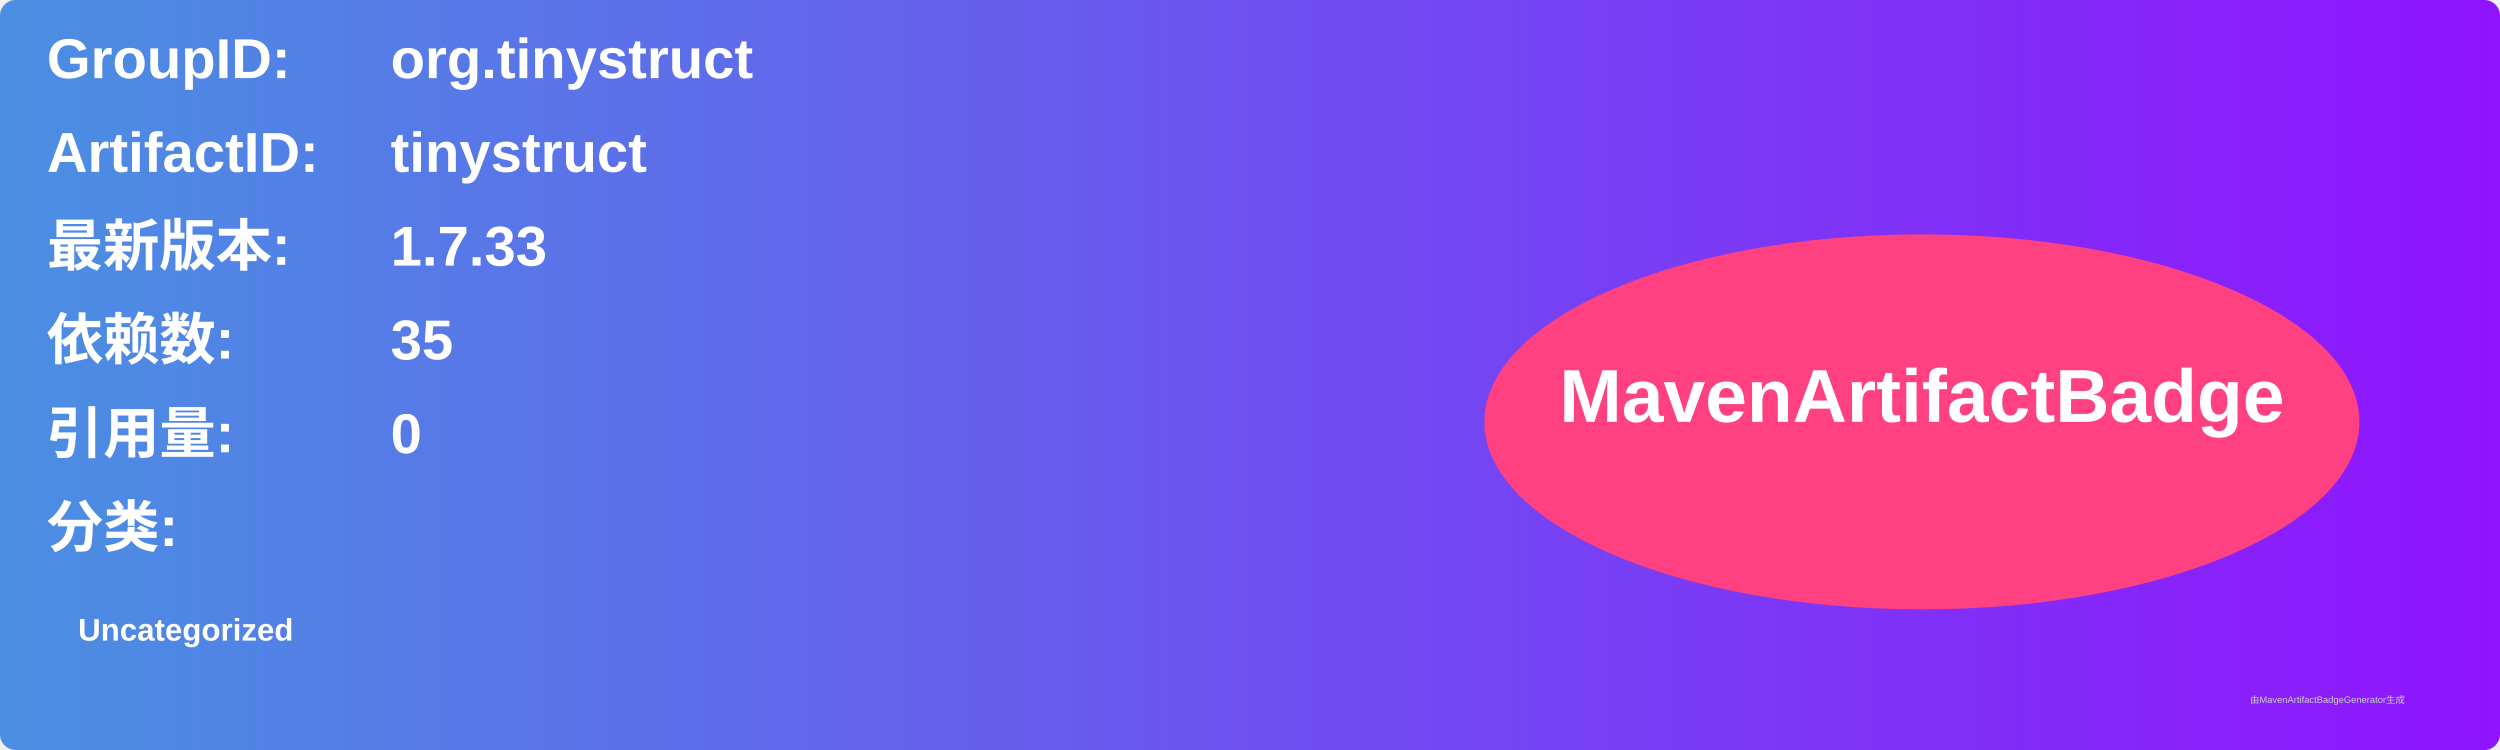
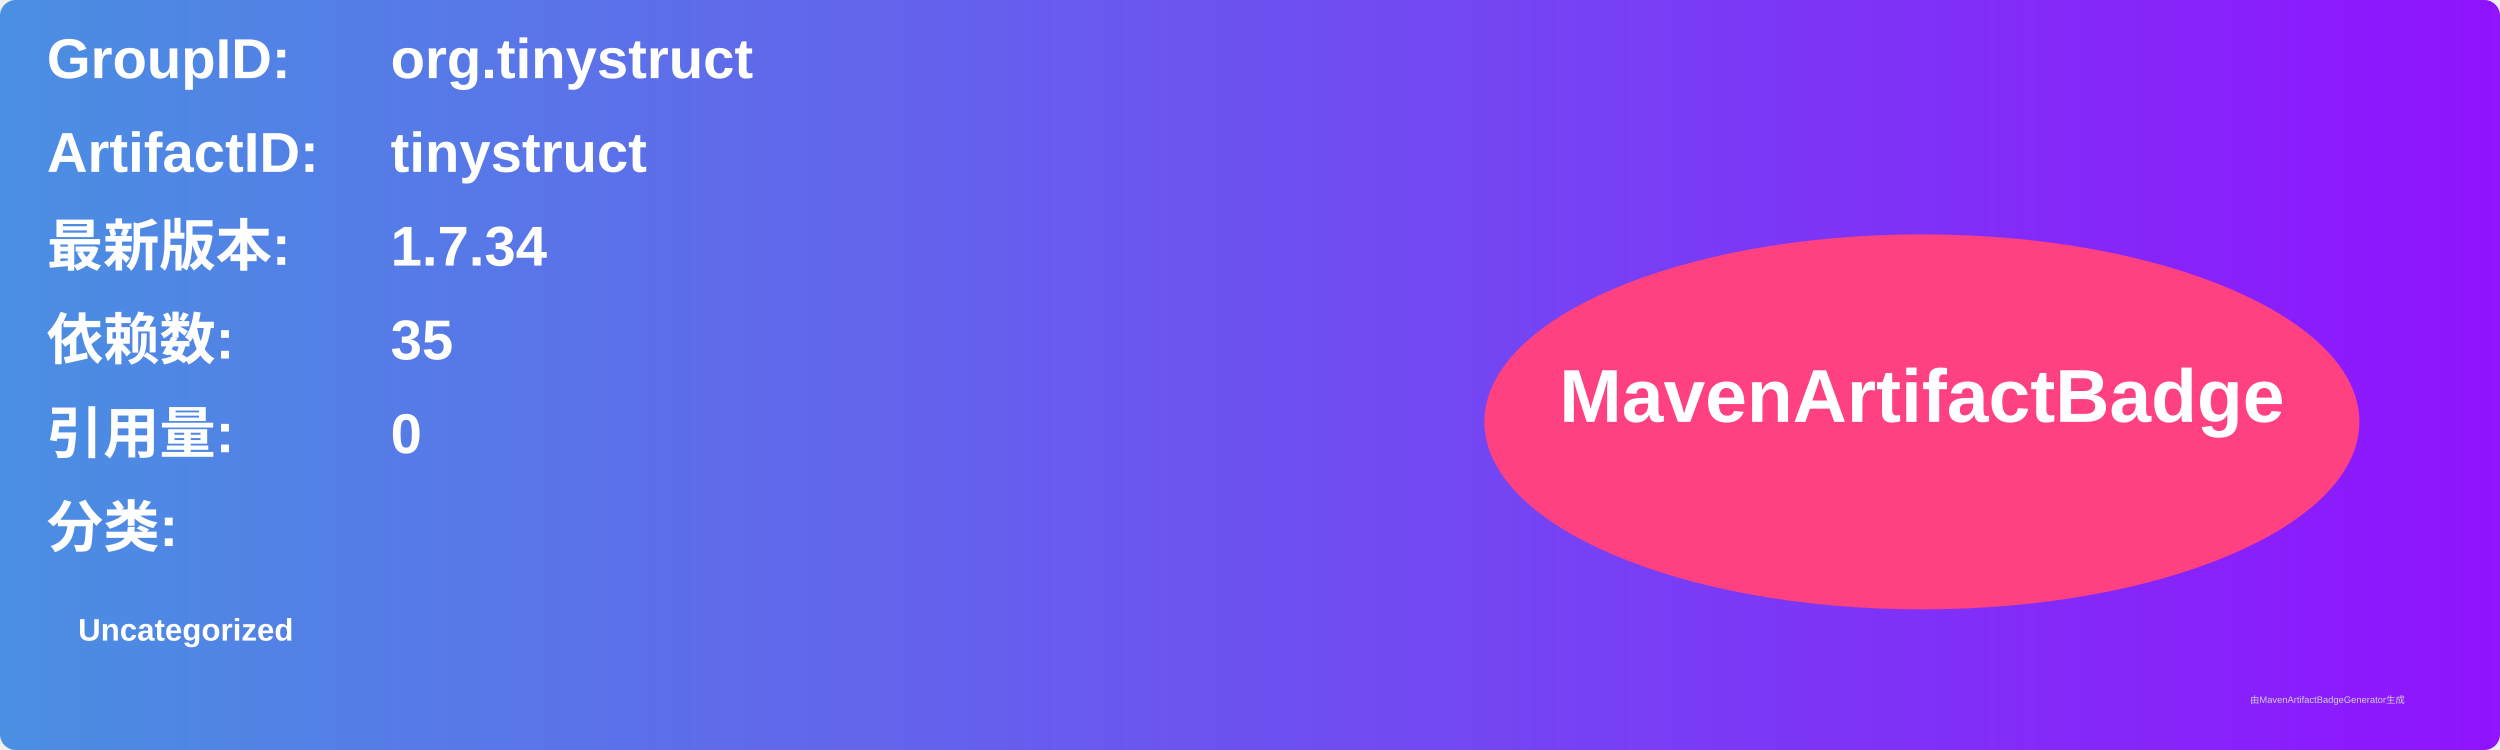
<svg xmlns="http://www.w3.org/2000/svg" width="800" height="240" viewBox="0 0 800 240">
  <linearGradient id="grad" x1="0%" y1="0%" x2="100%" y2="0%">
    <stop offset="0%" stop-color="#4a90e2" />
    <stop offset="100%" stop-color="#9013fe" />
  </linearGradient>
  <rect width="100%" height="100%" rx="5" ry="5" fill="url(#grad)" />
  <g transform="translate(15, 15)">
    <text x="0" y="10" font-family="Arial" font-size="18" fill="white" font-weight="bold" width="260">GroupID:</text>
    <text x="110" y="10" font-family="Arial" font-size="18" fill="white" font-weight="bold" width="460">org.tinystruct</text>
    <text x="0" y="40" font-family="Arial" font-size="18" fill="white" font-weight="bold" width="260">ArtifactID:</text>
    <text x="110" y="40" font-family="Arial" font-size="18" fill="white" font-weight="bold" width="460">tinystruct</text>
    <text x="0" y="70" font-family="Arial" font-size="18" fill="white" font-weight="bold">最新版本:</text>
    <text x="110" y="70" font-family="Arial" font-size="18" fill="white" font-weight="bold">
-       <tspan font-weight="bold">1.7.33</tspan>
+       <tspan font-weight="bold">1.7.34</tspan>
    </text>
    <text x="0" y="100" font-family="Arial" font-size="18" fill="white" font-weight="bold">依赖数: </text>
    <text x="110" y="100" font-family="Arial" font-size="18" fill="white">
      <tspan font-weight="bold">35</tspan>
    </text>
    <text x="0" y="130" font-family="Arial" font-size="18" fill="white" font-weight="bold">引用量: </text>
    <text x="110" y="130" font-family="Arial" font-size="18" fill="white">
      <tspan font-weight="bold">0</tspan>
    </text>
    <text x="0" y="160" font-family="Arial" font-size="18" fill="white" font-weight="bold">分类:</text>
    <text x="10" y="190" font-family="Arial" font-size="10" fill="white">
      <tspan font-weight="bold">Uncategorized</tspan>
    </text>
    <ellipse cx="600" cy="120" rx="140" ry="60" fill="#ff4081" />
    <text x="600" y="120" text-anchor="middle" font-family="Arial" font-size="24" fill="white" font-weight="bold">MavenArtifactBadge</text>
  </g>
  <text x="720" y="225" font-family="Arial" font-size="3" fill="#d0d0d0">由MavenArtifactBadgeGenerator生成</text>
</svg>
